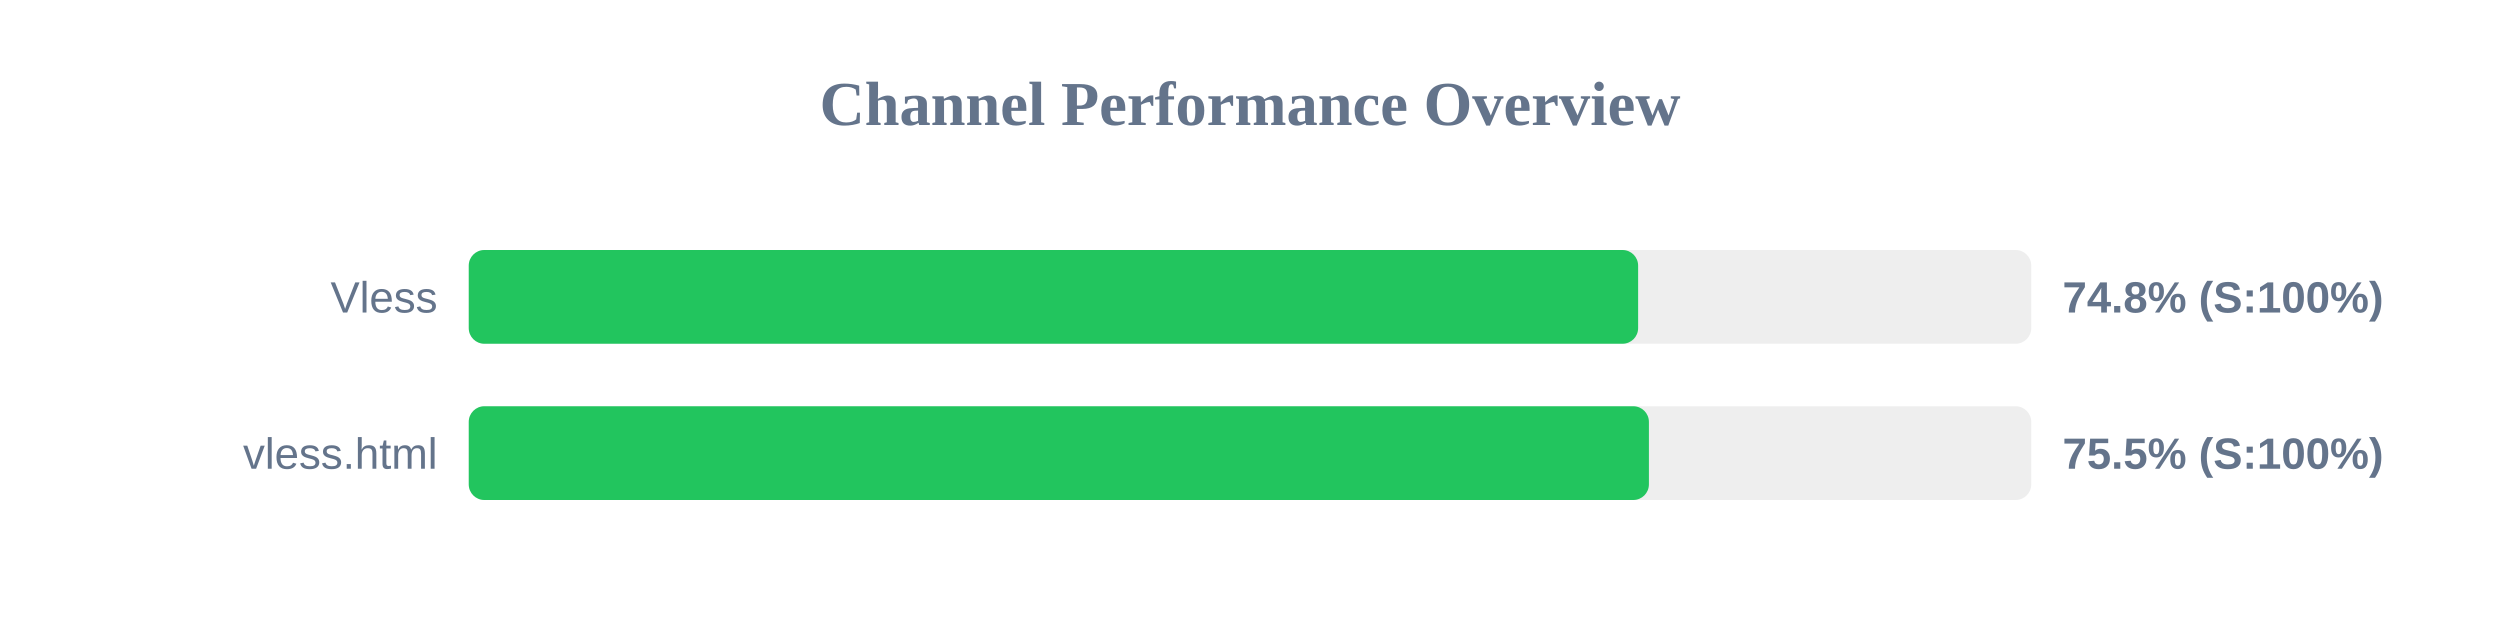
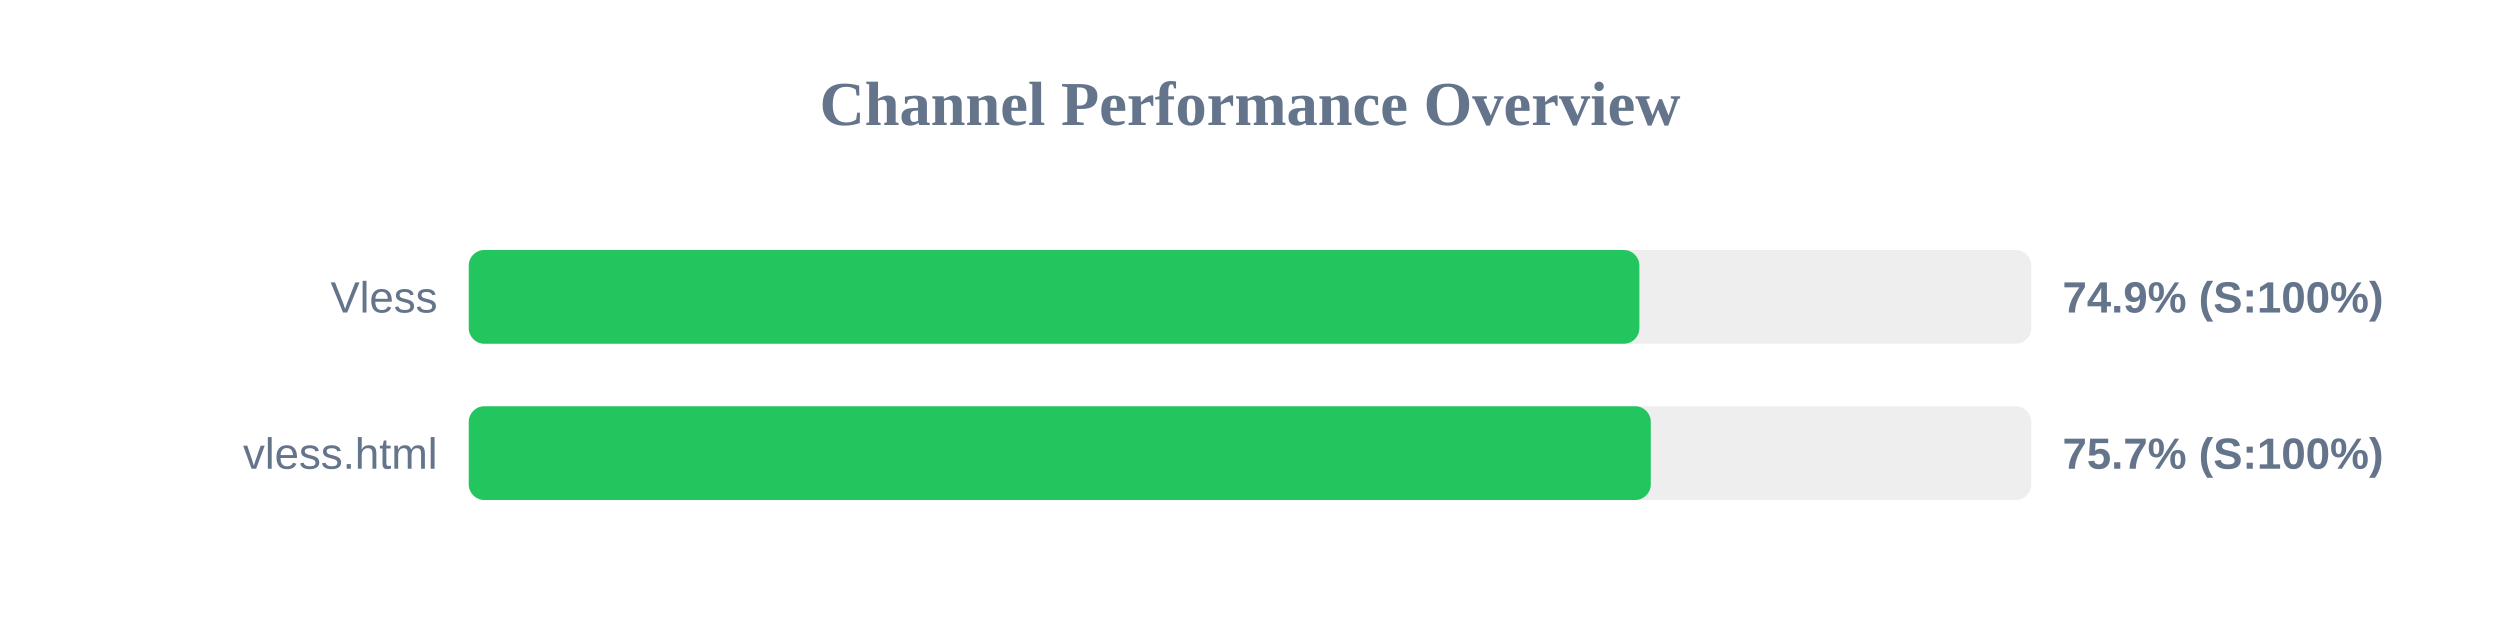
<svg xmlns="http://www.w3.org/2000/svg" width="800" height="200" version="1.1">
  <style>
        .row { font: 14px Arial; fill: #64748b; }
        .score { font: bold 14px Arial; fill: #64748b; }
    </style>
  <text x="400" y="40" text-anchor="middle" font-size="20px" font-weight="bold" fill="#64748b">Channel Performance Overview</text>
  <rect x="150" y="80" width="500" height="30" fill="#eee" rx="5" />
-   <rect x="150" y="80" width="374.2" height="30" fill="#22c55e" rx="5" />
+   <rect x="150" y="80" width="374.6" height="30" fill="#22c55e" rx="5" />
  <text x="140" y="100" text-anchor="end" class="row">Vless</text>
-   <text x="660" y="100" text-anchor="start" class="score">74.8% (S:100%)</text>
+   <text x="660" y="100" text-anchor="start" class="score">74.9% (S:100%)</text>
  <rect x="150" y="130" width="500" height="30" fill="#eee" rx="5" />
-   <rect x="150" y="130" width="377.65" height="30" fill="#22c55e" rx="5" />
+   <rect x="150" y="130" width="378.25" height="30" fill="#22c55e" rx="5" />
  <text x="140" y="150" text-anchor="end" class="row">vless.html</text>
-   <text x="660" y="150" text-anchor="start" class="score">75.5% (S:100%)</text>
+   <text x="660" y="150" text-anchor="start" class="score">75.7% (S:100%)</text>
</svg>
